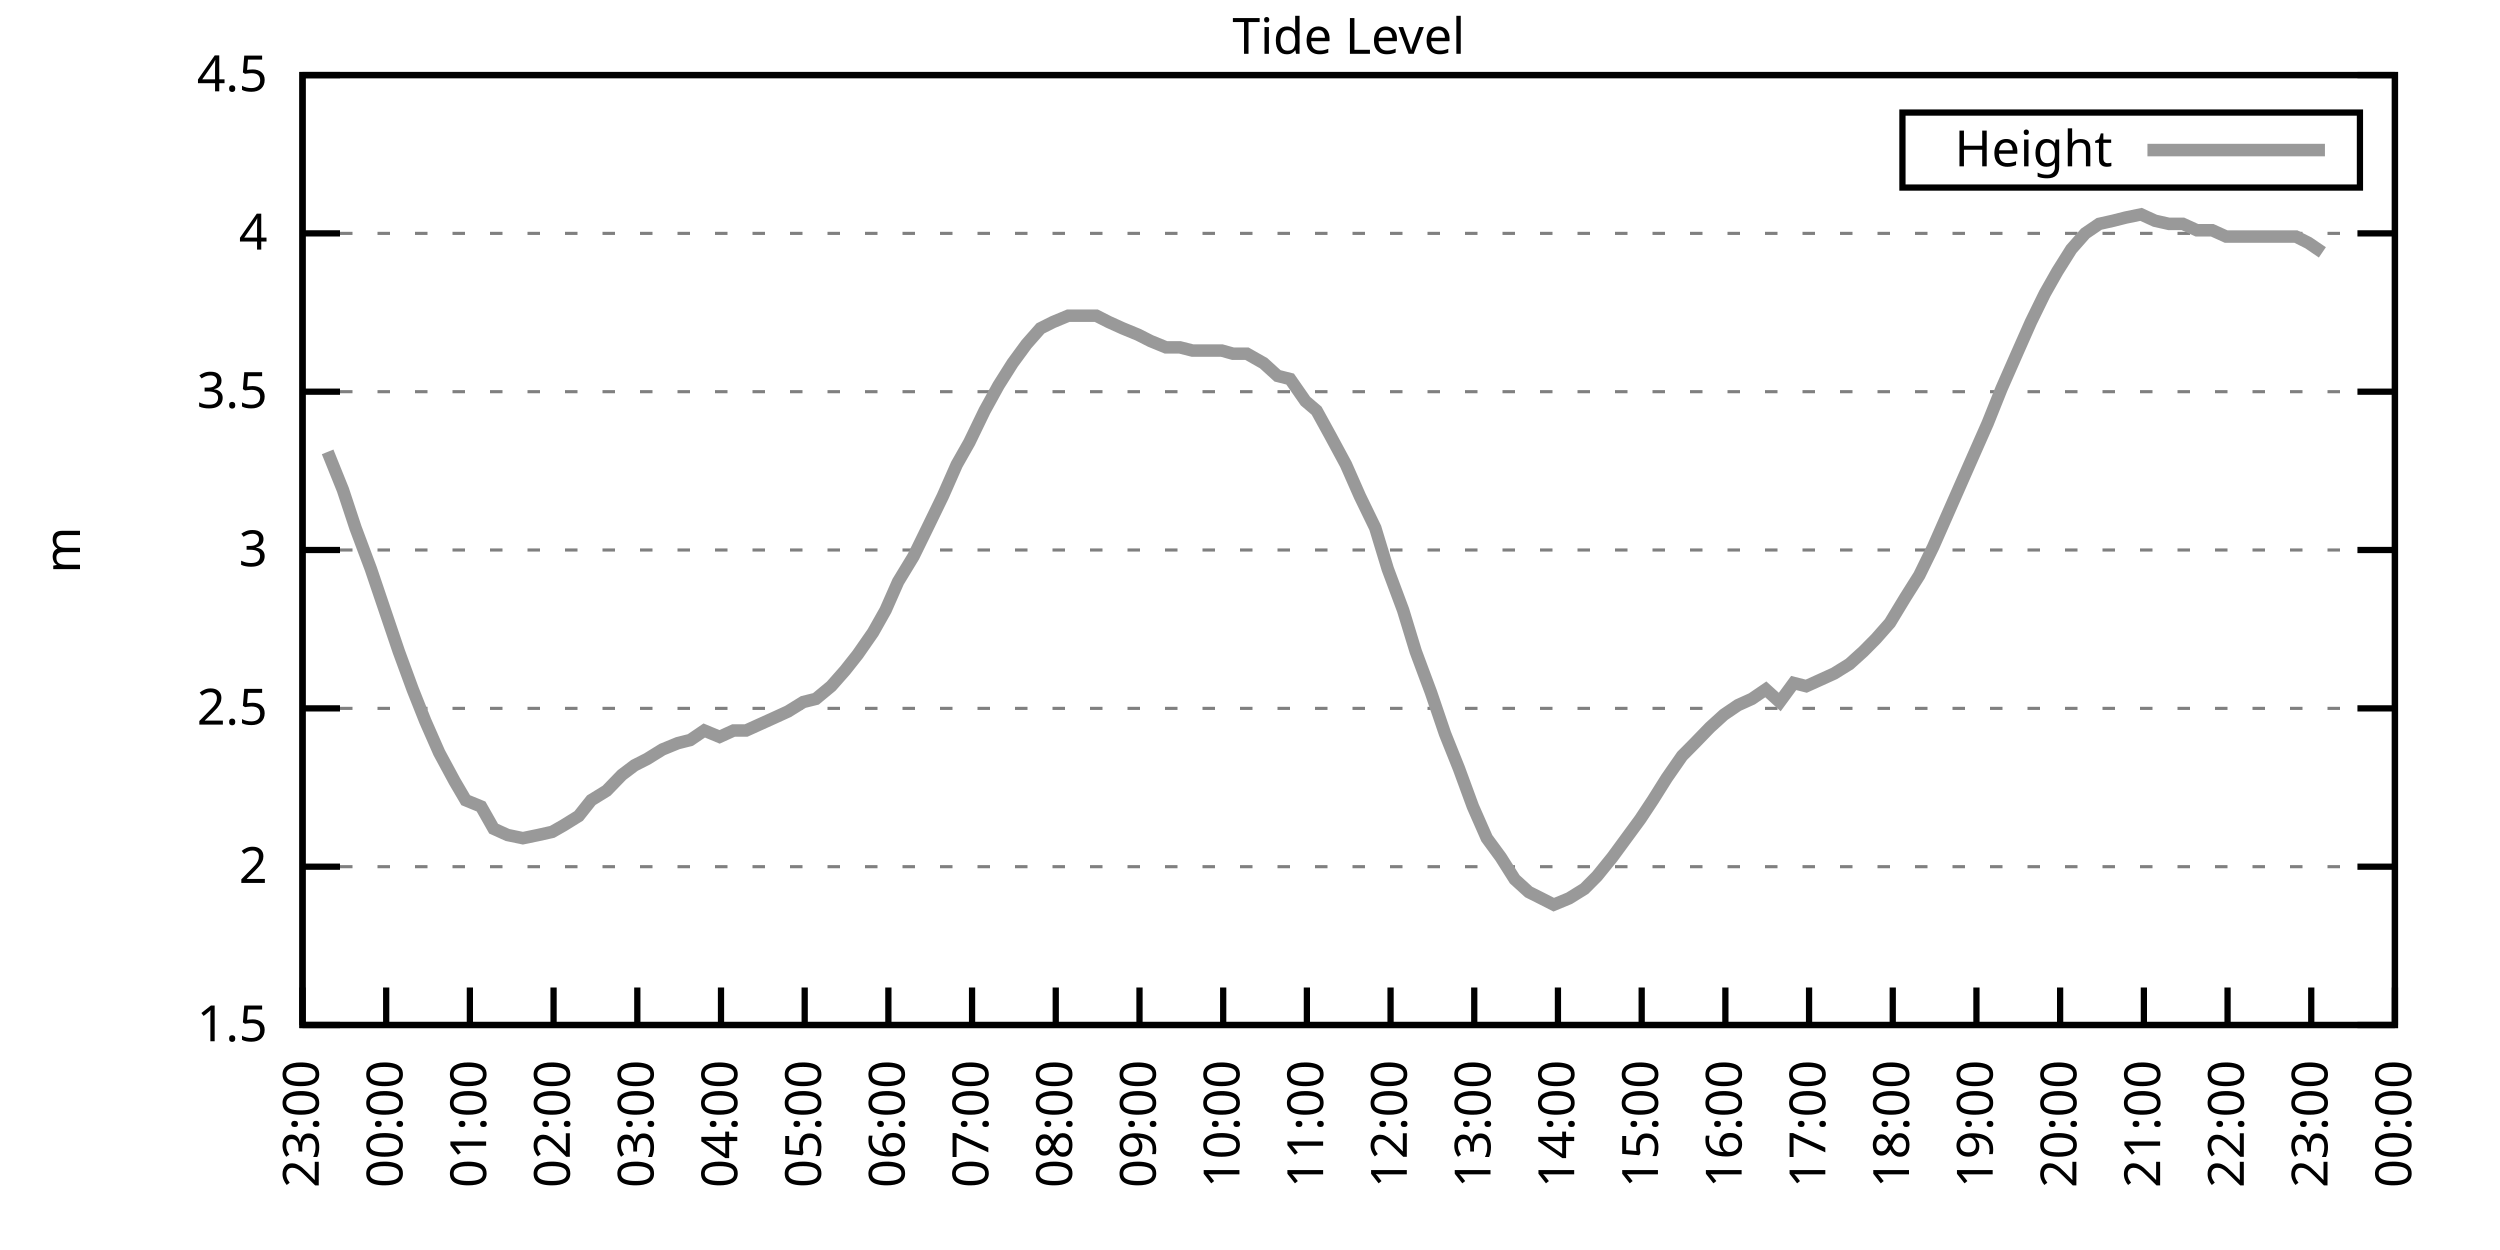
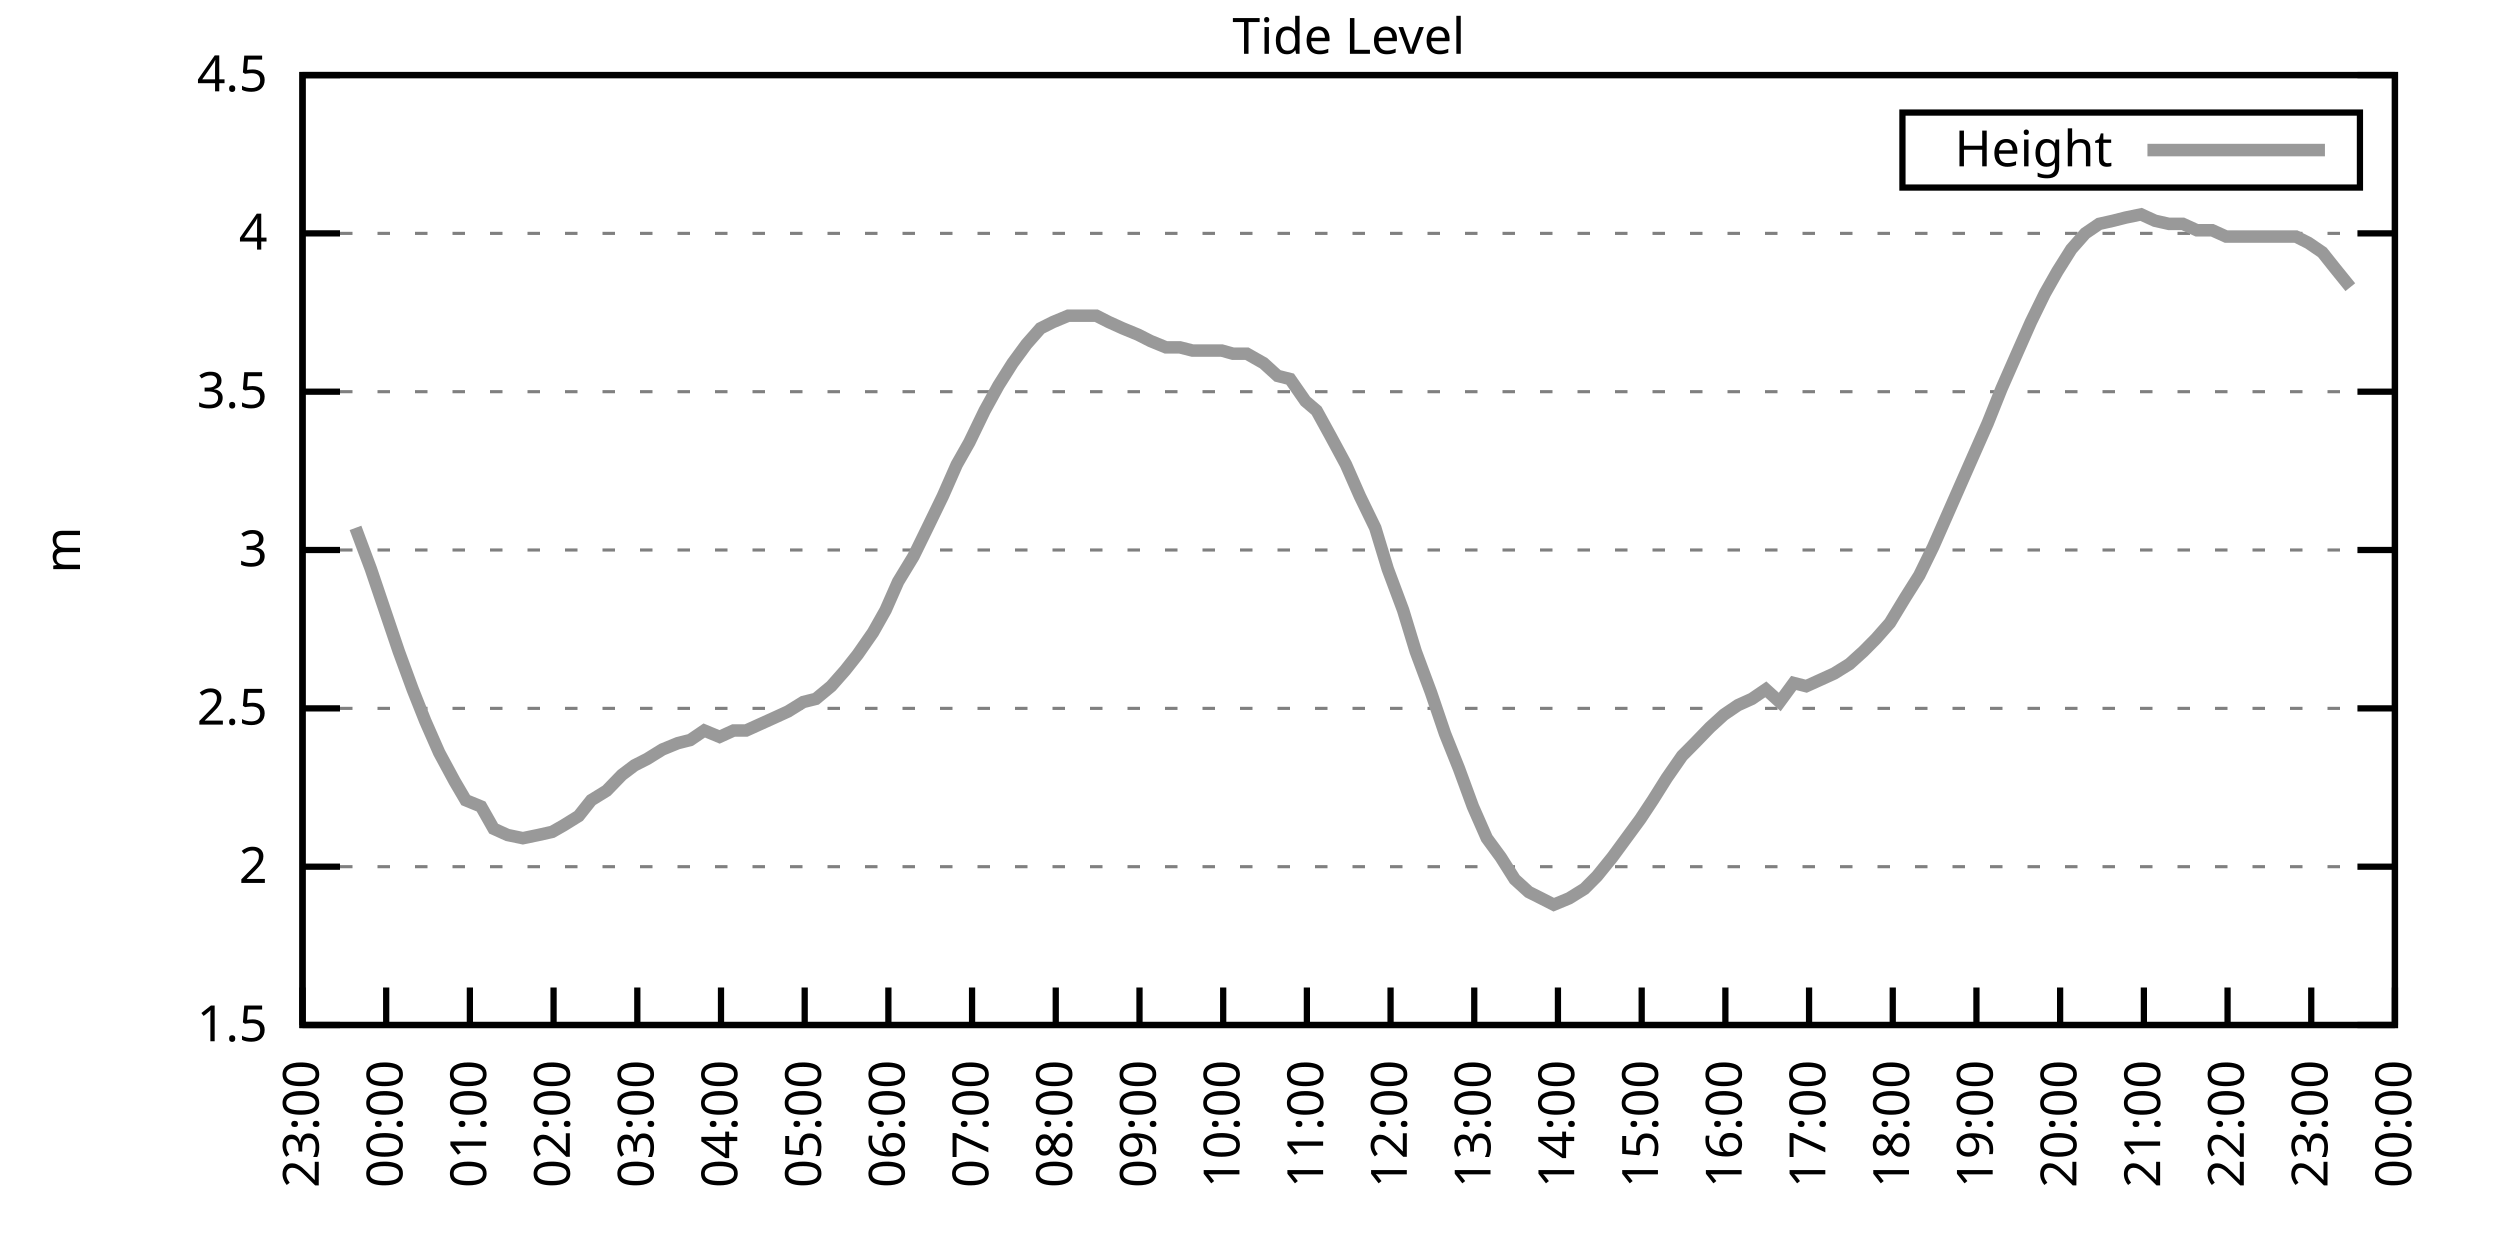
<svg xmlns="http://www.w3.org/2000/svg" xmlns:xlink="http://www.w3.org/1999/xlink" width="400" height="200" viewBox="0 0 400 200">
  <g id="gnuplot_canvas">
    <rect x="0" y="0" width="400" height="200" fill="none" />
    <defs>
      <circle id="gpDot" r="0.5" stroke-width="0.5" stroke="currentColor" />
      <path id="gpPt0" stroke-width="0.333" stroke="currentColor" d="M-1,0 h2 M0,-1 v2" />
      <path id="gpPt1" stroke-width="0.333" stroke="currentColor" d="M-1,-1 L1,1 M1,-1 L-1,1" />
      <path id="gpPt2" stroke-width="0.333" stroke="currentColor" d="M-1,0 L1,0 M0,-1 L0,1 M-1,-1 L1,1 M-1,1 L1,-1" />
      <rect id="gpPt3" stroke-width="0.333" stroke="currentColor" x="-1" y="-1" width="2" height="2" />
      <rect id="gpPt4" stroke-width="0.333" stroke="currentColor" fill="currentColor" x="-1" y="-1" width="2" height="2" />
      <circle id="gpPt5" stroke-width="0.333" stroke="currentColor" cx="0" cy="0" r="1" />
      <use xlink:href="#gpPt5" id="gpPt6" fill="currentColor" stroke="none" />
      <path id="gpPt7" stroke-width="0.333" stroke="currentColor" d="M0,-1.33 L-1.33,0.67 L1.33,0.67 z" />
      <use xlink:href="#gpPt7" id="gpPt8" fill="currentColor" stroke="none" />
      <use xlink:href="#gpPt7" id="gpPt9" stroke="currentColor" transform="rotate(180)" />
      <use xlink:href="#gpPt9" id="gpPt10" fill="currentColor" stroke="none" />
      <use xlink:href="#gpPt3" id="gpPt11" stroke="currentColor" transform="rotate(45)" />
      <use xlink:href="#gpPt11" id="gpPt12" fill="currentColor" stroke="none" />
      <path id="gpPt13" stroke-width="0.333" stroke="currentColor" d="M0,1.330 L1.265,0.411 L0.782,-1.067 L-0.782,-1.076 L-1.265,0.411 z" />
      <use xlink:href="#gpPt13" id="gpPt14" fill="currentColor" stroke="none" />
      <filter id="textbox" filterUnits="objectBoundingBox" x="0" y="0" height="1" width="1">
        <feFlood flood-color="white" flood-opacity="1" result="bgnd" />
        <feComposite in="SourceGraphic" in2="bgnd" operator="atop" />
      </filter>
      <filter id="greybox" filterUnits="objectBoundingBox" x="0" y="0" height="1" width="1">
        <feFlood flood-color="lightgrey" flood-opacity="1" result="grey" />
        <feComposite in="SourceGraphic" in2="grey" operator="atop" />
      </filter>
    </defs>
    <g fill="none" color="white" stroke="currentColor" stroke-width="1.00" stroke-linecap="butt" stroke-linejoin="miter">
</g>
    <g fill="none" color="black" stroke="currentColor" stroke-width="1.00" stroke-linecap="butt" stroke-linejoin="miter">
      <g stroke="none" shape-rendering="crispEdges">
        <polygon fill="rgb(255, 255, 255)" points="48.40,164.00 383.18,164.00 383.18,12.02 48.40,12.02 " />
      </g>
    </g>
    <g fill="none" color="black" stroke="currentColor" stroke-width="1.00" stroke-linecap="butt" stroke-linejoin="miter">
</g>
    <g fill="none" color="black" stroke="black" stroke-width="0.50" stroke-linecap="butt" stroke-linejoin="miter">
</g>
    <g fill="none" color="gray" stroke="currentColor" stroke-width="0.50" stroke-linecap="butt" stroke-linejoin="miter">
      <path stroke="gray" stroke-dasharray="2,4" class="gridline" d="M48.40,164.00 L383.19,164.00  " />
    </g>
    <g fill="none" color="gray" stroke="gray" stroke-width="1.00" stroke-linecap="butt" stroke-linejoin="miter">
</g>
    <g fill="none" color="black" stroke="currentColor" stroke-width="1.00" stroke-linecap="butt" stroke-linejoin="miter">
      <path stroke="black" d="M48.40,164.00 L54.40,164.00 M383.19,164.00 L377.19,164.00  " />
      <g transform="translate(42.80,166.60)" stroke="none" fill="black" font-family="Sans" font-size="8.00" text-anchor="end">
        <text>
          <tspan font-family="Sans"> 1.5</tspan>
        </text>
      </g>
    </g>
    <g fill="none" color="black" stroke="currentColor" stroke-width="1.00" stroke-linecap="butt" stroke-linejoin="miter">
</g>
    <g fill="none" color="black" stroke="black" stroke-width="0.50" stroke-linecap="butt" stroke-linejoin="miter">
</g>
    <g fill="none" color="gray" stroke="currentColor" stroke-width="0.50" stroke-linecap="butt" stroke-linejoin="miter">
      <path stroke="gray" stroke-dasharray="2,4" class="gridline" d="M48.40,138.67 L383.19,138.67  " />
    </g>
    <g fill="none" color="gray" stroke="gray" stroke-width="1.00" stroke-linecap="butt" stroke-linejoin="miter">
</g>
    <g fill="none" color="black" stroke="currentColor" stroke-width="1.00" stroke-linecap="butt" stroke-linejoin="miter">
      <path stroke="black" d="M48.40,138.67 L54.40,138.67 M383.19,138.67 L377.19,138.67  " />
      <g transform="translate(42.80,141.27)" stroke="none" fill="black" font-family="Sans" font-size="8.00" text-anchor="end">
        <text>
          <tspan font-family="Sans"> 2</tspan>
        </text>
      </g>
    </g>
    <g fill="none" color="black" stroke="currentColor" stroke-width="1.00" stroke-linecap="butt" stroke-linejoin="miter">
</g>
    <g fill="none" color="black" stroke="black" stroke-width="0.50" stroke-linecap="butt" stroke-linejoin="miter">
</g>
    <g fill="none" color="gray" stroke="currentColor" stroke-width="0.50" stroke-linecap="butt" stroke-linejoin="miter">
      <path stroke="gray" stroke-dasharray="2,4" class="gridline" d="M48.40,113.34 L383.19,113.34  " />
    </g>
    <g fill="none" color="gray" stroke="gray" stroke-width="1.00" stroke-linecap="butt" stroke-linejoin="miter">
</g>
    <g fill="none" color="black" stroke="currentColor" stroke-width="1.00" stroke-linecap="butt" stroke-linejoin="miter">
      <path stroke="black" d="M48.40,113.34 L54.40,113.34 M383.19,113.34 L377.19,113.34  " />
      <g transform="translate(42.80,115.94)" stroke="none" fill="black" font-family="Sans" font-size="8.00" text-anchor="end">
        <text>
          <tspan font-family="Sans"> 2.5</tspan>
        </text>
      </g>
    </g>
    <g fill="none" color="black" stroke="currentColor" stroke-width="1.00" stroke-linecap="butt" stroke-linejoin="miter">
</g>
    <g fill="none" color="black" stroke="black" stroke-width="0.50" stroke-linecap="butt" stroke-linejoin="miter">
</g>
    <g fill="none" color="gray" stroke="currentColor" stroke-width="0.50" stroke-linecap="butt" stroke-linejoin="miter">
      <path stroke="gray" stroke-dasharray="2,4" class="gridline" d="M48.40,88.00 L383.19,88.00  " />
    </g>
    <g fill="none" color="gray" stroke="gray" stroke-width="1.00" stroke-linecap="butt" stroke-linejoin="miter">
</g>
    <g fill="none" color="black" stroke="currentColor" stroke-width="1.00" stroke-linecap="butt" stroke-linejoin="miter">
      <path stroke="black" d="M48.40,88.00 L54.40,88.00 M383.19,88.00 L377.19,88.00  " />
      <g transform="translate(42.80,90.60)" stroke="none" fill="black" font-family="Sans" font-size="8.00" text-anchor="end">
        <text>
          <tspan font-family="Sans"> 3</tspan>
        </text>
      </g>
    </g>
    <g fill="none" color="black" stroke="currentColor" stroke-width="1.00" stroke-linecap="butt" stroke-linejoin="miter">
</g>
    <g fill="none" color="black" stroke="black" stroke-width="0.50" stroke-linecap="butt" stroke-linejoin="miter">
</g>
    <g fill="none" color="gray" stroke="currentColor" stroke-width="0.50" stroke-linecap="butt" stroke-linejoin="miter">
      <path stroke="gray" stroke-dasharray="2,4" class="gridline" d="M48.40,62.67 L383.19,62.67  " />
    </g>
    <g fill="none" color="gray" stroke="gray" stroke-width="1.00" stroke-linecap="butt" stroke-linejoin="miter">
</g>
    <g fill="none" color="black" stroke="currentColor" stroke-width="1.00" stroke-linecap="butt" stroke-linejoin="miter">
      <path stroke="black" d="M48.40,62.67 L54.40,62.67 M383.19,62.67 L377.19,62.67  " />
      <g transform="translate(42.80,65.27)" stroke="none" fill="black" font-family="Sans" font-size="8.00" text-anchor="end">
        <text>
          <tspan font-family="Sans"> 3.5</tspan>
        </text>
      </g>
    </g>
    <g fill="none" color="black" stroke="currentColor" stroke-width="1.00" stroke-linecap="butt" stroke-linejoin="miter">
</g>
    <g fill="none" color="black" stroke="black" stroke-width="0.50" stroke-linecap="butt" stroke-linejoin="miter">
</g>
    <g fill="none" color="gray" stroke="currentColor" stroke-width="0.50" stroke-linecap="butt" stroke-linejoin="miter">
      <path stroke="gray" stroke-dasharray="2,4" class="gridline" d="M48.40,37.34 L383.19,37.34  " />
    </g>
    <g fill="none" color="gray" stroke="gray" stroke-width="1.00" stroke-linecap="butt" stroke-linejoin="miter">
</g>
    <g fill="none" color="black" stroke="currentColor" stroke-width="1.00" stroke-linecap="butt" stroke-linejoin="miter">
      <path stroke="black" d="M48.40,37.34 L54.40,37.34 M383.19,37.34 L377.19,37.34  " />
      <g transform="translate(42.80,39.94)" stroke="none" fill="black" font-family="Sans" font-size="8.00" text-anchor="end">
        <text>
          <tspan font-family="Sans"> 4</tspan>
        </text>
      </g>
    </g>
    <g fill="none" color="black" stroke="currentColor" stroke-width="1.00" stroke-linecap="butt" stroke-linejoin="miter">
</g>
    <g fill="none" color="black" stroke="black" stroke-width="0.50" stroke-linecap="butt" stroke-linejoin="miter">
</g>
    <g fill="none" color="gray" stroke="currentColor" stroke-width="0.50" stroke-linecap="butt" stroke-linejoin="miter">
      <path stroke="gray" stroke-dasharray="2,4" class="gridline" d="M48.40,12.01 L383.19,12.01  " />
    </g>
    <g fill="none" color="gray" stroke="gray" stroke-width="1.00" stroke-linecap="butt" stroke-linejoin="miter">
</g>
    <g fill="none" color="black" stroke="currentColor" stroke-width="1.00" stroke-linecap="butt" stroke-linejoin="miter">
      <path stroke="black" d="M48.40,12.01 L54.40,12.01 M383.19,12.01 L377.19,12.01  " />
      <g transform="translate(42.80,14.61)" stroke="none" fill="black" font-family="Sans" font-size="8.00" text-anchor="end">
        <text>
          <tspan font-family="Sans"> 4.5</tspan>
        </text>
      </g>
    </g>
    <g fill="none" color="black" stroke="currentColor" stroke-width="1.00" stroke-linecap="butt" stroke-linejoin="miter">
      <path stroke="black" d="M48.40,164.00 L48.40,158.00  " />
      <g transform="translate(51.00,169.60) rotate(270.00)" stroke="none" fill="black" font-family="Sans" font-size="8.00" text-anchor="end">
        <text>
          <tspan font-family="Sans">23:00</tspan>
        </text>
      </g>
    </g>
    <g fill="none" color="black" stroke="currentColor" stroke-width="1.00" stroke-linecap="butt" stroke-linejoin="miter">
      <path stroke="black" d="M61.79,164.00 L61.79,158.00  " />
      <g transform="translate(64.39,169.60) rotate(270.00)" stroke="none" fill="black" font-family="Sans" font-size="8.00" text-anchor="end">
        <text>
          <tspan font-family="Sans">00:00</tspan>
        </text>
      </g>
    </g>
    <g fill="none" color="black" stroke="currentColor" stroke-width="1.00" stroke-linecap="butt" stroke-linejoin="miter">
      <path stroke="black" d="M75.18,164.00 L75.18,158.00  " />
      <g transform="translate(77.78,169.60) rotate(270.00)" stroke="none" fill="black" font-family="Sans" font-size="8.00" text-anchor="end">
        <text>
          <tspan font-family="Sans">01:00</tspan>
        </text>
      </g>
    </g>
    <g fill="none" color="black" stroke="currentColor" stroke-width="1.00" stroke-linecap="butt" stroke-linejoin="miter">
      <path stroke="black" d="M88.57,164.00 L88.57,158.00  " />
      <g transform="translate(91.17,169.60) rotate(270.00)" stroke="none" fill="black" font-family="Sans" font-size="8.00" text-anchor="end">
        <text>
          <tspan font-family="Sans">02:00</tspan>
        </text>
      </g>
    </g>
    <g fill="none" color="black" stroke="currentColor" stroke-width="1.00" stroke-linecap="butt" stroke-linejoin="miter">
      <path stroke="black" d="M101.97,164.00 L101.97,158.00  " />
      <g transform="translate(104.57,169.60) rotate(270.00)" stroke="none" fill="black" font-family="Sans" font-size="8.00" text-anchor="end">
        <text>
          <tspan font-family="Sans">03:00</tspan>
        </text>
      </g>
    </g>
    <g fill="none" color="black" stroke="currentColor" stroke-width="1.00" stroke-linecap="butt" stroke-linejoin="miter">
      <path stroke="black" d="M115.36,164.00 L115.36,158.00  " />
      <g transform="translate(117.96,169.60) rotate(270.00)" stroke="none" fill="black" font-family="Sans" font-size="8.00" text-anchor="end">
        <text>
          <tspan font-family="Sans">04:00</tspan>
        </text>
      </g>
    </g>
    <g fill="none" color="black" stroke="currentColor" stroke-width="1.00" stroke-linecap="butt" stroke-linejoin="miter">
      <path stroke="black" d="M128.75,164.00 L128.75,158.00  " />
      <g transform="translate(131.35,169.60) rotate(270.00)" stroke="none" fill="black" font-family="Sans" font-size="8.00" text-anchor="end">
        <text>
          <tspan font-family="Sans">05:00</tspan>
        </text>
      </g>
    </g>
    <g fill="none" color="black" stroke="currentColor" stroke-width="1.00" stroke-linecap="butt" stroke-linejoin="miter">
      <path stroke="black" d="M142.14,164.00 L142.14,158.00  " />
      <g transform="translate(144.74,169.60) rotate(270.00)" stroke="none" fill="black" font-family="Sans" font-size="8.00" text-anchor="end">
        <text>
          <tspan font-family="Sans">06:00</tspan>
        </text>
      </g>
    </g>
    <g fill="none" color="black" stroke="currentColor" stroke-width="1.00" stroke-linecap="butt" stroke-linejoin="miter">
      <path stroke="black" d="M155.53,164.00 L155.53,158.00  " />
      <g transform="translate(158.13,169.60) rotate(270.00)" stroke="none" fill="black" font-family="Sans" font-size="8.00" text-anchor="end">
        <text>
          <tspan font-family="Sans">07:00</tspan>
        </text>
      </g>
    </g>
    <g fill="none" color="black" stroke="currentColor" stroke-width="1.00" stroke-linecap="butt" stroke-linejoin="miter">
      <path stroke="black" d="M168.92,164.00 L168.92,158.00  " />
      <g transform="translate(171.52,169.60) rotate(270.00)" stroke="none" fill="black" font-family="Sans" font-size="8.00" text-anchor="end">
        <text>
          <tspan font-family="Sans">08:00</tspan>
        </text>
      </g>
    </g>
    <g fill="none" color="black" stroke="currentColor" stroke-width="1.00" stroke-linecap="butt" stroke-linejoin="miter">
      <path stroke="black" d="M182.32,164.00 L182.32,158.00  " />
      <g transform="translate(184.92,169.60) rotate(270.00)" stroke="none" fill="black" font-family="Sans" font-size="8.00" text-anchor="end">
        <text>
          <tspan font-family="Sans">09:00</tspan>
        </text>
      </g>
    </g>
    <g fill="none" color="black" stroke="currentColor" stroke-width="1.00" stroke-linecap="butt" stroke-linejoin="miter">
      <path stroke="black" d="M195.71,164.00 L195.71,158.00  " />
      <g transform="translate(198.31,169.60) rotate(270.00)" stroke="none" fill="black" font-family="Sans" font-size="8.00" text-anchor="end">
        <text>
          <tspan font-family="Sans">10:00</tspan>
        </text>
      </g>
    </g>
    <g fill="none" color="black" stroke="currentColor" stroke-width="1.00" stroke-linecap="butt" stroke-linejoin="miter">
      <path stroke="black" d="M209.10,164.00 L209.10,158.00  " />
      <g transform="translate(211.70,169.60) rotate(270.00)" stroke="none" fill="black" font-family="Sans" font-size="8.00" text-anchor="end">
        <text>
          <tspan font-family="Sans">11:00</tspan>
        </text>
      </g>
    </g>
    <g fill="none" color="black" stroke="currentColor" stroke-width="1.00" stroke-linecap="butt" stroke-linejoin="miter">
      <path stroke="black" d="M222.49,164.00 L222.49,158.00  " />
      <g transform="translate(225.09,169.60) rotate(270.00)" stroke="none" fill="black" font-family="Sans" font-size="8.00" text-anchor="end">
        <text>
          <tspan font-family="Sans">12:00</tspan>
        </text>
      </g>
    </g>
    <g fill="none" color="black" stroke="currentColor" stroke-width="1.00" stroke-linecap="butt" stroke-linejoin="miter">
      <path stroke="black" d="M235.88,164.00 L235.88,158.00  " />
      <g transform="translate(238.48,169.60) rotate(270.00)" stroke="none" fill="black" font-family="Sans" font-size="8.00" text-anchor="end">
        <text>
          <tspan font-family="Sans">13:00</tspan>
        </text>
      </g>
    </g>
    <g fill="none" color="black" stroke="currentColor" stroke-width="1.00" stroke-linecap="butt" stroke-linejoin="miter">
      <path stroke="black" d="M249.27,164.00 L249.27,158.00  " />
      <g transform="translate(251.87,169.60) rotate(270.00)" stroke="none" fill="black" font-family="Sans" font-size="8.00" text-anchor="end">
        <text>
          <tspan font-family="Sans">14:00</tspan>
        </text>
      </g>
    </g>
    <g fill="none" color="black" stroke="currentColor" stroke-width="1.00" stroke-linecap="butt" stroke-linejoin="miter">
      <path stroke="black" d="M262.67,164.00 L262.67,158.00  " />
      <g transform="translate(265.27,169.60) rotate(270.00)" stroke="none" fill="black" font-family="Sans" font-size="8.00" text-anchor="end">
        <text>
          <tspan font-family="Sans">15:00</tspan>
        </text>
      </g>
    </g>
    <g fill="none" color="black" stroke="currentColor" stroke-width="1.00" stroke-linecap="butt" stroke-linejoin="miter">
      <path stroke="black" d="M276.06,164.00 L276.06,158.00  " />
      <g transform="translate(278.66,169.60) rotate(270.00)" stroke="none" fill="black" font-family="Sans" font-size="8.00" text-anchor="end">
        <text>
          <tspan font-family="Sans">16:00</tspan>
        </text>
      </g>
    </g>
    <g fill="none" color="black" stroke="currentColor" stroke-width="1.00" stroke-linecap="butt" stroke-linejoin="miter">
      <path stroke="black" d="M289.45,164.00 L289.45,158.00  " />
      <g transform="translate(292.05,169.60) rotate(270.00)" stroke="none" fill="black" font-family="Sans" font-size="8.00" text-anchor="end">
        <text>
          <tspan font-family="Sans">17:00</tspan>
        </text>
      </g>
    </g>
    <g fill="none" color="black" stroke="currentColor" stroke-width="1.00" stroke-linecap="butt" stroke-linejoin="miter">
      <path stroke="black" d="M302.84,164.00 L302.84,158.00  " />
      <g transform="translate(305.44,169.60) rotate(270.00)" stroke="none" fill="black" font-family="Sans" font-size="8.00" text-anchor="end">
        <text>
          <tspan font-family="Sans">18:00</tspan>
        </text>
      </g>
    </g>
    <g fill="none" color="black" stroke="currentColor" stroke-width="1.00" stroke-linecap="butt" stroke-linejoin="miter">
      <path stroke="black" d="M316.23,164.00 L316.23,158.00  " />
      <g transform="translate(318.83,169.60) rotate(270.00)" stroke="none" fill="black" font-family="Sans" font-size="8.00" text-anchor="end">
        <text>
          <tspan font-family="Sans">19:00</tspan>
        </text>
      </g>
    </g>
    <g fill="none" color="black" stroke="currentColor" stroke-width="1.00" stroke-linecap="butt" stroke-linejoin="miter">
      <path stroke="black" d="M329.62,164.00 L329.62,158.00  " />
      <g transform="translate(332.22,169.60) rotate(270.00)" stroke="none" fill="black" font-family="Sans" font-size="8.00" text-anchor="end">
        <text>
          <tspan font-family="Sans">20:00</tspan>
        </text>
      </g>
    </g>
    <g fill="none" color="black" stroke="currentColor" stroke-width="1.00" stroke-linecap="butt" stroke-linejoin="miter">
      <path stroke="black" d="M343.02,164.00 L343.02,158.00  " />
      <g transform="translate(345.62,169.60) rotate(270.00)" stroke="none" fill="black" font-family="Sans" font-size="8.00" text-anchor="end">
        <text>
          <tspan font-family="Sans">21:00</tspan>
        </text>
      </g>
    </g>
    <g fill="none" color="black" stroke="currentColor" stroke-width="1.00" stroke-linecap="butt" stroke-linejoin="miter">
      <path stroke="black" d="M356.41,164.00 L356.41,158.00  " />
      <g transform="translate(359.01,169.60) rotate(270.00)" stroke="none" fill="black" font-family="Sans" font-size="8.00" text-anchor="end">
        <text>
          <tspan font-family="Sans">22:00</tspan>
        </text>
      </g>
    </g>
    <g fill="none" color="black" stroke="currentColor" stroke-width="1.00" stroke-linecap="butt" stroke-linejoin="miter">
      <path stroke="black" d="M369.80,164.00 L369.80,158.00  " />
      <g transform="translate(372.40,169.60) rotate(270.00)" stroke="none" fill="black" font-family="Sans" font-size="8.00" text-anchor="end">
        <text>
          <tspan font-family="Sans">23:00</tspan>
        </text>
      </g>
    </g>
    <g fill="none" color="black" stroke="currentColor" stroke-width="1.00" stroke-linecap="butt" stroke-linejoin="miter">
      <path stroke="black" d="M383.19,164.00 L383.19,158.00  " />
      <g transform="translate(385.79,169.60) rotate(270.00)" stroke="none" fill="black" font-family="Sans" font-size="8.00" text-anchor="end">
        <text>
          <tspan font-family="Sans">00:00</tspan>
        </text>
      </g>
    </g>
    <g fill="none" color="black" stroke="currentColor" stroke-width="1.00" stroke-linecap="butt" stroke-linejoin="miter">
</g>
    <g fill="none" color="black" stroke="currentColor" stroke-width="1.00" stroke-linecap="butt" stroke-linejoin="miter">
      <path stroke="black" d="M48.40,12.01 L48.40,164.00 L383.19,164.00 L383.19,12.01 L48.40,12.01 Z  " />
    </g>
    <g fill="none" color="black" stroke="currentColor" stroke-width="1.00" stroke-linecap="butt" stroke-linejoin="miter">
</g>
    <g fill="none" color="black" stroke="currentColor" stroke-width="1.00" stroke-linecap="butt" stroke-linejoin="miter">
      <path stroke="black" d="M304.39,30.01 L304.39,18.01 L377.59,18.01 L377.59,30.01 L304.39,30.01 Z  " />
    </g>
    <g id="Tide_level_plot_1">
      <g fill="none" color="white" stroke="black" stroke-width="2.00" stroke-linecap="butt" stroke-linejoin="miter">
</g>
      <g fill="none" color="black" stroke="currentColor" stroke-width="2.00" stroke-linecap="butt" stroke-linejoin="miter">
        <g transform="translate(337.99,26.61)" stroke="none" fill="black" font-family="Sans" font-size="8.00" text-anchor="end">
          <text>
            <tspan font-family="Sans">Height</tspan>
          </text>
        </g>
      </g>
      <g fill="none" color="black" stroke="currentColor" stroke-width="2.00" stroke-linecap="butt" stroke-linejoin="miter">
-         <path stroke="rgb(153, 153, 153)" d="M343.59,24.01 L371.99,24.01 M52.42,72.30 L54.87,78.38 L56.88,84.46 L59.34,91.04 L61.57,97.63 L63.80,104.22   L66.03,110.30 L68.04,115.36 L70.27,120.43 L72.73,124.99 L74.51,128.03 L76.97,129.04 L78.98,132.59 L81.21,133.60   L83.66,134.11 L86.12,133.60 L88.35,133.10 L90.14,132.08 L92.59,130.56 L94.60,128.03 L97.06,126.51 L99.51,123.98   L101.52,122.46 L103.53,121.44 L105.98,119.92 L108.44,118.91 L110.45,118.40 L112.68,116.88 L115.13,117.90 L117.37,116.88   L119.38,116.88 L121.61,115.87 L123.84,114.86 L126.07,113.84 L128.53,112.32 L130.54,111.82 L132.99,109.79 L135.22,107.26   L137.23,104.72 L139.69,101.18 L141.69,97.63 L143.70,93.07 L146.16,89.02 L148.39,84.46 L150.85,79.39 L153.08,74.33   L155.09,70.78 L157.54,65.71 L159.77,61.66 L162.01,58.11 L164.24,55.07 L166.47,52.54 L168.48,51.53 L170.93,50.51   L173.17,50.51 L175.40,50.51 L177.41,51.53 L179.64,52.54 L182.09,53.55 L184.10,54.57 L186.56,55.58 L188.79,55.58   L190.80,56.09 L193.03,56.09 L195.48,56.09 L197.27,56.59 L199.50,56.59 L202.18,58.11 L204.41,60.14 L206.42,60.65   L208.88,64.19 L210.66,65.71 L212.89,69.77 L215.35,74.33 L217.58,79.39 L220.04,84.46 L222.04,91.04 L224.50,97.63   L226.51,104.22 L228.96,110.80 L231.20,117.39 L233.43,122.96 L235.66,129.04 L237.89,134.11 L240.12,137.15 L242.36,140.69   L244.59,142.72 L246.60,143.73 L248.60,144.75 L251.06,143.73 L253.51,142.21 L255.52,140.19 L257.98,137.15 L260.21,134.11   L262.44,131.07 L264.45,128.03 L266.68,124.48 L269.14,120.94 L271.15,118.91 L273.60,116.38 L275.83,114.35 L278.07,112.83   L280.30,111.82 L282.53,110.30 L284.76,112.32 L286.99,109.28 L289.00,109.79 L291.23,108.78 L293.47,107.76 L295.92,106.24   L298.15,104.22 L300.16,102.19 L302.39,99.66 L304.85,95.60 L307.08,92.06 L309.31,87.50 L311.32,82.94 L313.55,77.87   L315.56,73.31 L318.02,67.74 L320.25,62.17 L322.70,56.59 L324.94,51.53 L327.17,46.97 L329.18,43.42 L331.41,39.87   L333.64,37.34 L335.87,35.82 L338.10,35.32 L340.11,34.81 L342.57,34.30 L344.80,35.32 L347.03,35.82 L349.26,35.82   L351.50,36.84 L353.95,36.84 L356.18,37.85 L358.19,37.85 L360.42,37.85 L362.43,37.85 L364.89,37.85 L367.34,37.85   L369.35,38.86 L371.58,40.38  " />
+         <path stroke="rgb(153, 153, 153)" d="M343.59,24.01 L371.99,24.01 M56.88,84.46 L59.34,91.04 L61.57,97.63 L63.80,104.22 L66.03,110.30 L68.04,115.36   L70.27,120.43 L72.73,124.99 L74.51,128.03 L76.97,129.04 L78.98,132.59 L81.21,133.60 L83.66,134.11 L86.12,133.60   L88.35,133.10 L90.14,132.08 L92.59,130.56 L94.60,128.03 L97.06,126.51 L99.51,123.98 L101.52,122.46 L103.53,121.44   L105.98,119.92 L108.44,118.91 L110.45,118.40 L112.68,116.88 L115.13,117.90 L117.37,116.88 L119.38,116.88 L121.61,115.87   L123.84,114.86 L126.07,113.84 L128.53,112.32 L130.54,111.82 L132.99,109.79 L135.22,107.26 L137.23,104.72 L139.69,101.18   L141.69,97.63 L143.70,93.07 L146.16,89.02 L148.39,84.46 L150.85,79.39 L153.08,74.33 L155.09,70.78 L157.54,65.71   L159.77,61.66 L162.01,58.11 L164.24,55.07 L166.47,52.54 L168.48,51.53 L170.93,50.51 L173.17,50.51 L175.40,50.51   L177.41,51.53 L179.64,52.54 L182.09,53.55 L184.10,54.57 L186.56,55.58 L188.79,55.58 L190.80,56.09 L193.03,56.09   L195.48,56.09 L197.27,56.59 L199.50,56.59 L202.18,58.11 L204.41,60.14 L206.42,60.65 L208.88,64.19 L210.66,65.71   L212.89,69.77 L215.35,74.33 L217.58,79.39 L220.04,84.46 L222.04,91.04 L224.50,97.63 L226.51,104.22 L228.96,110.80   L231.20,117.39 L233.43,122.96 L235.66,129.04 L237.89,134.11 L240.12,137.15 L242.36,140.69 L244.59,142.72 L246.60,143.73   L248.60,144.75 L251.06,143.73 L253.51,142.21 L255.52,140.19 L257.98,137.15 L260.21,134.11 L262.44,131.07 L264.45,128.03   L266.68,124.48 L269.14,120.94 L271.15,118.91 L273.60,116.38 L275.83,114.35 L278.07,112.83 L280.30,111.82 L282.53,110.30   L284.76,112.32 L286.99,109.28 L289.00,109.79 L291.23,108.78 L293.47,107.76 L295.92,106.24 L298.15,104.22 L300.16,102.19   L302.39,99.66 L304.85,95.60 L307.08,92.06 L309.31,87.50 L311.32,82.94 L313.55,77.87 L315.56,73.31 L318.02,67.74   L320.25,62.17 L322.70,56.59 L324.94,51.53 L327.17,46.97 L329.18,43.42 L331.41,39.87 L333.64,37.34 L335.87,35.82   L338.10,35.32 L340.11,34.81 L342.57,34.30 L344.80,35.32 L347.03,35.82 L349.26,35.82 L351.50,36.84 L353.95,36.84   L356.18,37.85 L358.19,37.85 L360.42,37.85 L362.43,37.85 L364.89,37.85 L367.34,37.85 L369.35,38.86 L371.58,40.38   L373.59,42.91 L376.05,45.95  " />
      </g>
    </g>
    <g fill="none" color="black" stroke="currentColor" stroke-width="2.00" stroke-linecap="butt" stroke-linejoin="miter">
</g>
    <g fill="none" color="black" stroke="black" stroke-width="1.00" stroke-linecap="butt" stroke-linejoin="miter">
</g>
    <g fill="none" color="black" stroke="currentColor" stroke-width="1.00" stroke-linecap="butt" stroke-linejoin="miter">
      <path stroke="black" d="M48.40,12.01 L48.40,164.00 L383.19,164.00 L383.19,12.01 L48.40,12.01 Z  " />
      <g transform="translate(12.80,88.01) rotate(270.00)" stroke="none" fill="black" font-family="Sans" font-size="8.00" text-anchor="middle">
        <text>
          <tspan font-family="Sans">m</tspan>
        </text>
      </g>
    </g>
    <g fill="none" color="black" stroke="currentColor" stroke-width="1.00" stroke-linecap="butt" stroke-linejoin="miter">
</g>
    <g fill="none" color="black" stroke="currentColor" stroke-width="1.00" stroke-linecap="butt" stroke-linejoin="miter">
      <g transform="translate(215.79,8.61)" stroke="none" fill="black" font-family="Sans" font-size="8.00" text-anchor="middle">
        <text>
          <tspan font-family="Sans">Tide Level</tspan>
        </text>
      </g>
    </g>
    <g fill="none" color="black" stroke="currentColor" stroke-width="1.00" stroke-linecap="butt" stroke-linejoin="miter">
</g>
  </g>
</svg>
